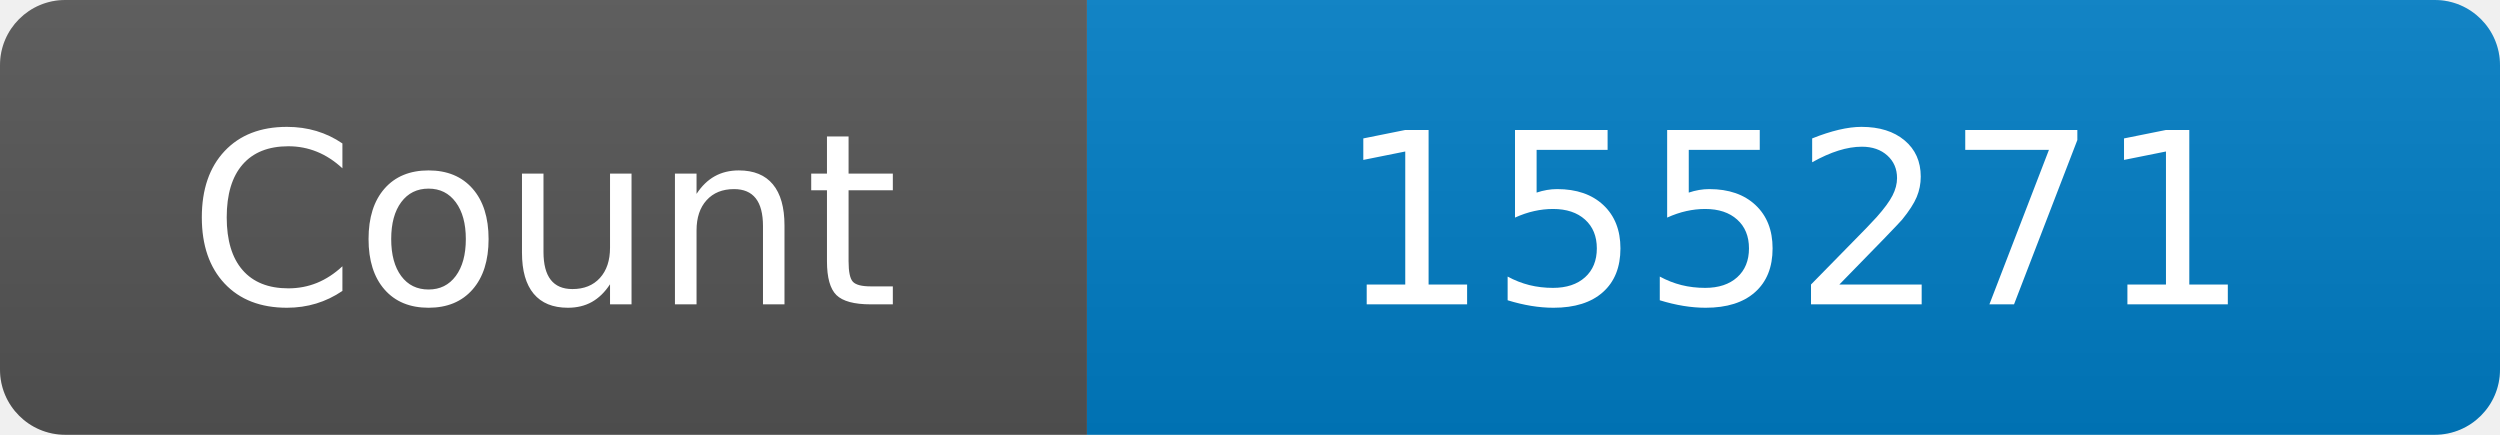
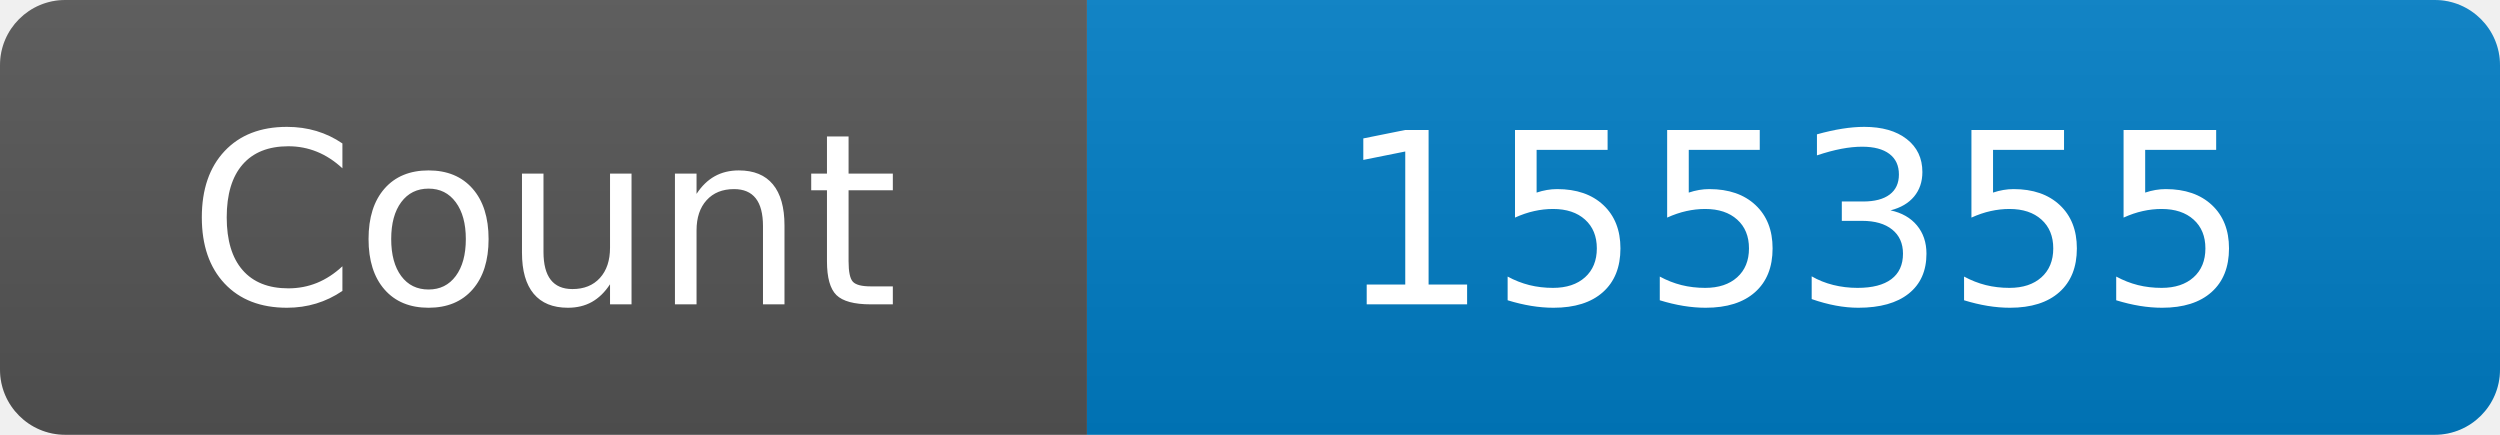
<svg xmlns="http://www.w3.org/2000/svg" width="115" height="20" role="img" aria-label="Maintained?: yes">
  <linearGradient id="s" x2="0" y2="100%">
    <stop offset="0" stop-color="#bbb" stop-opacity=".1" />
    <stop offset="1" stop-opacity=".1" />
  </linearGradient>
  <clipPath id="r">
    <rect width="115" height="20" rx="3" fill="#fff" />
  </clipPath>
  <g clip-path="url(#r)">
    <rect width="50" height="20" fill="#555" />
    <rect x="50" width="160" height="20" fill="#007ec6" />
    <rect width="115" height="20" fill="url(#s)" />
  </g>
  <g fill="#fff" text-anchor="middle" font-family="Verdana,Geneva,DejaVu Sans,sans-serif" font-size="110">
    <text x="250" y="140" transform="scale(.1)" fill="#fff">Count</text>
-     <text x="825" y="140" transform="scale(.1)" fill="#fff">155271</text>
+     <text x="825" y="140" transform="scale(.1)" fill="#fff">155355</text>
  </g>
</svg>
